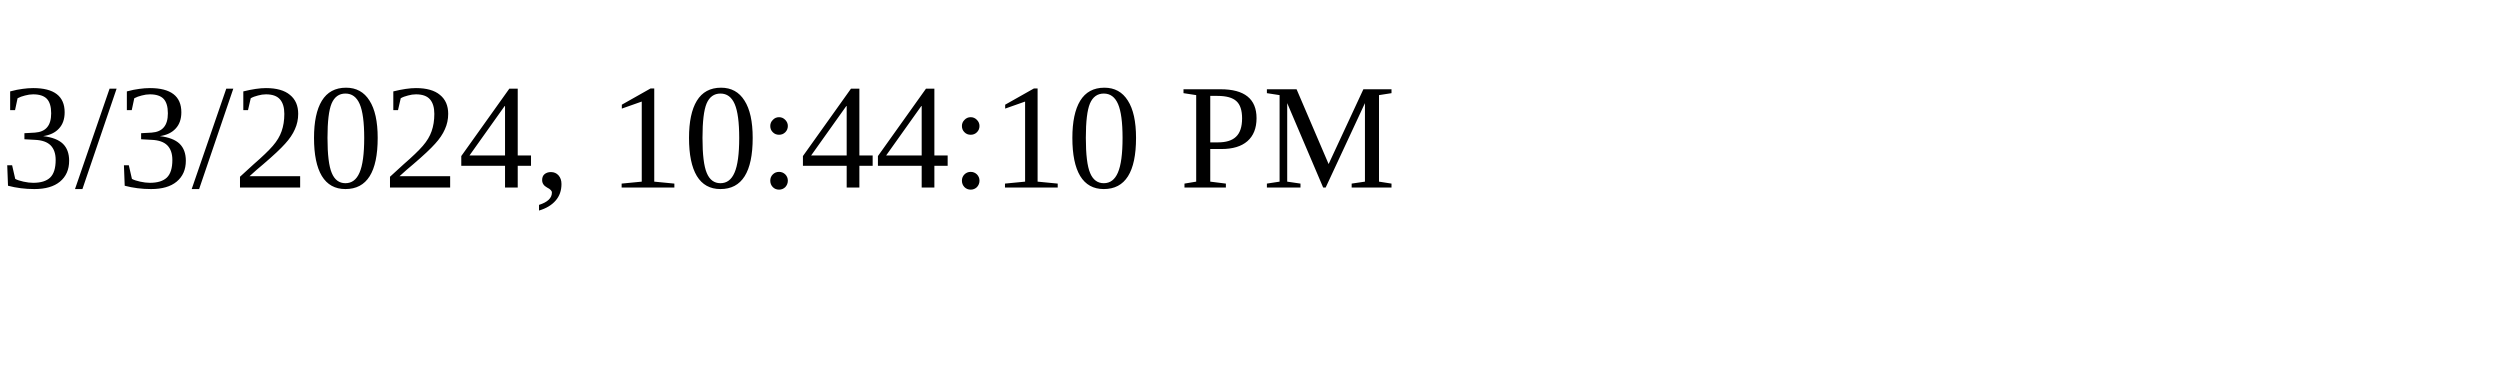
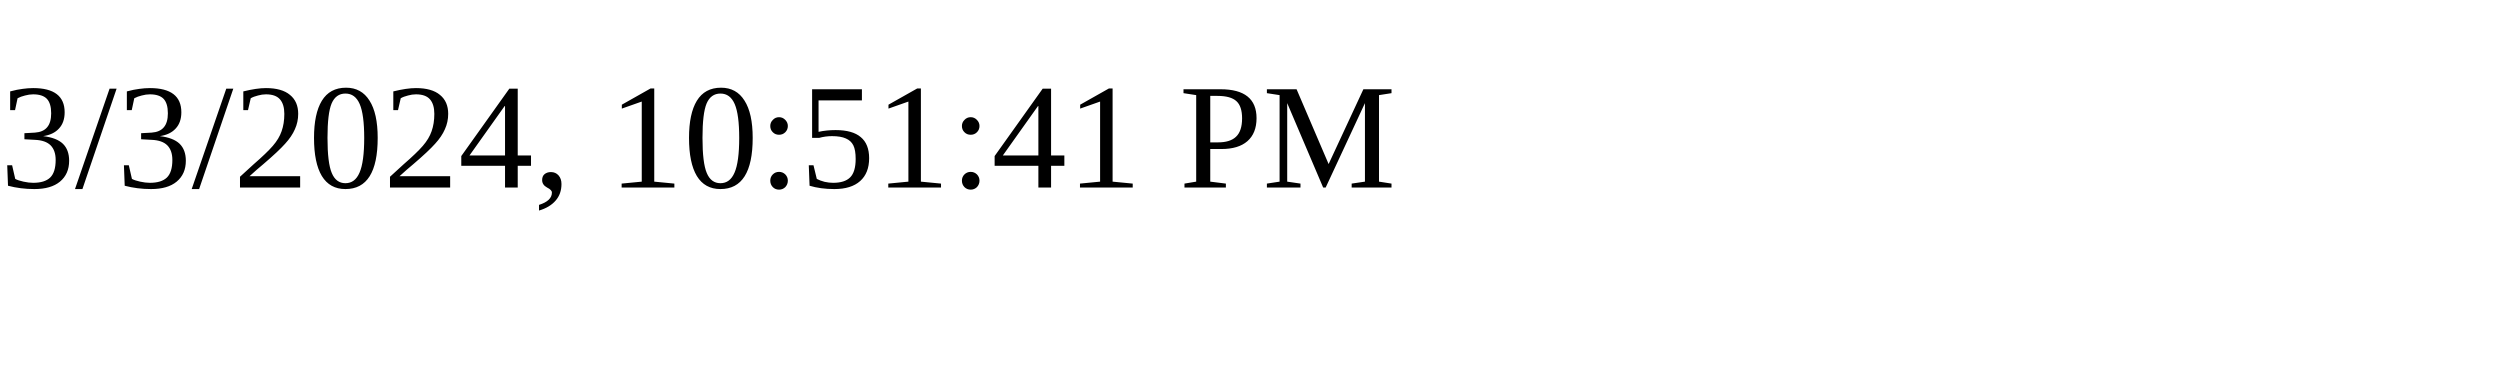
<svg xmlns="http://www.w3.org/2000/svg" height="30" width="200">
-   <text x="0" y="15">3/3/2024, 10:44:10 PM</text>
+   <text x="0" y="15">3/3/2024, 10:51:41 PM</text>
</svg>
